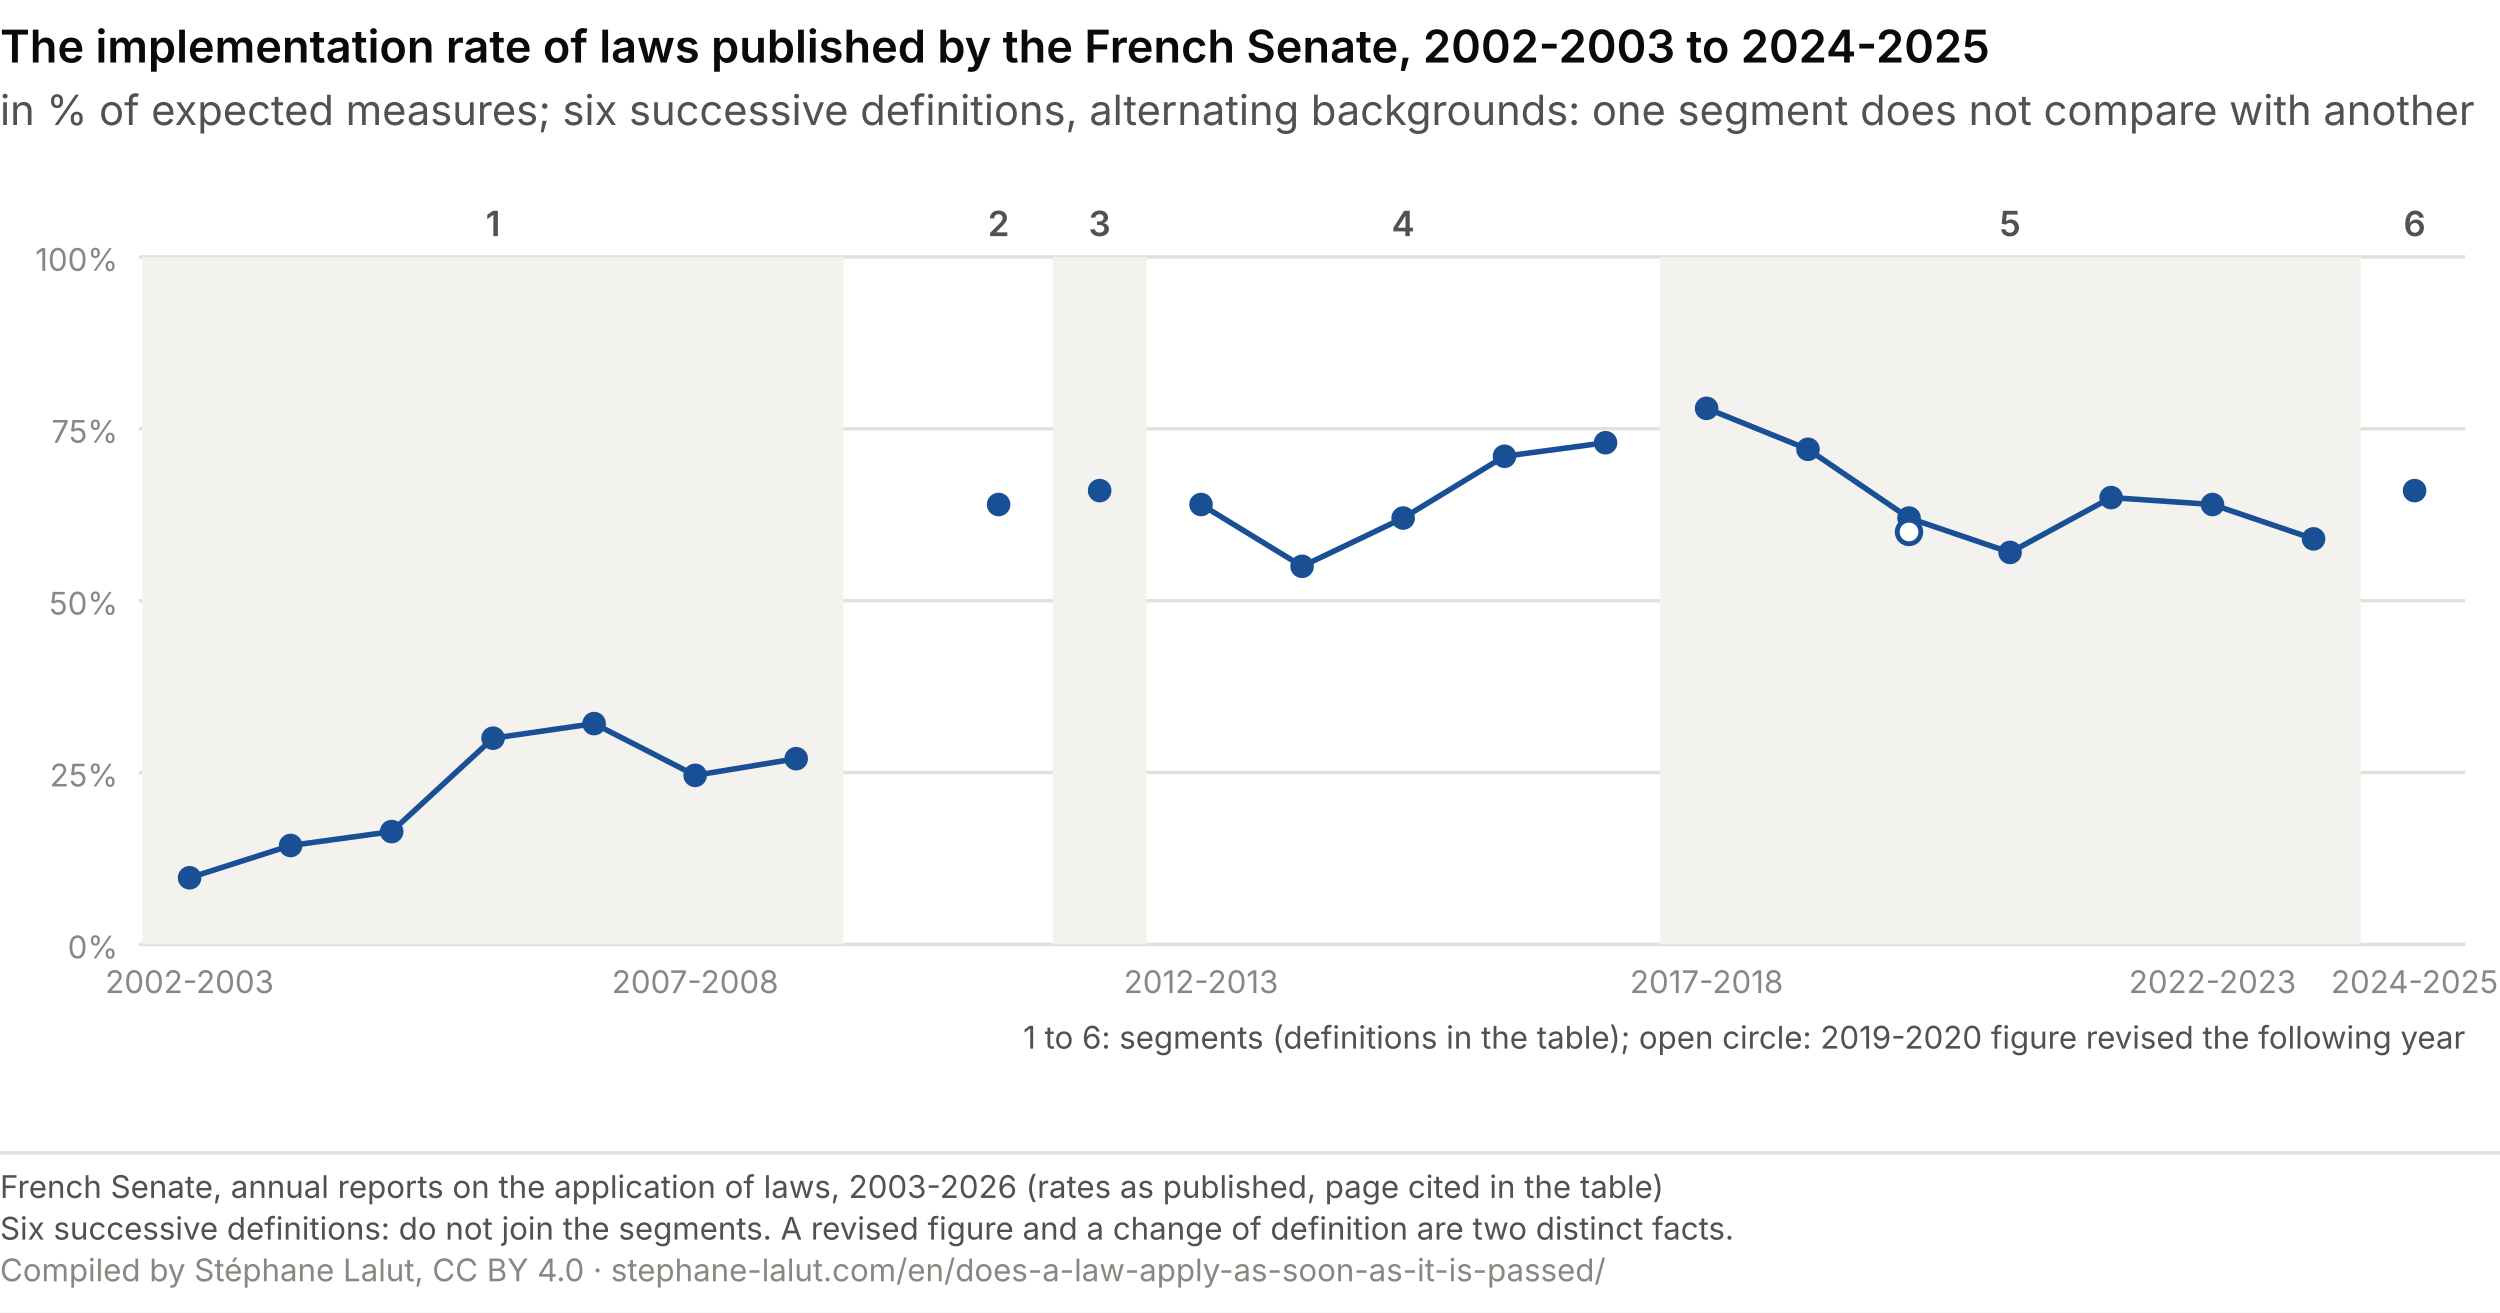
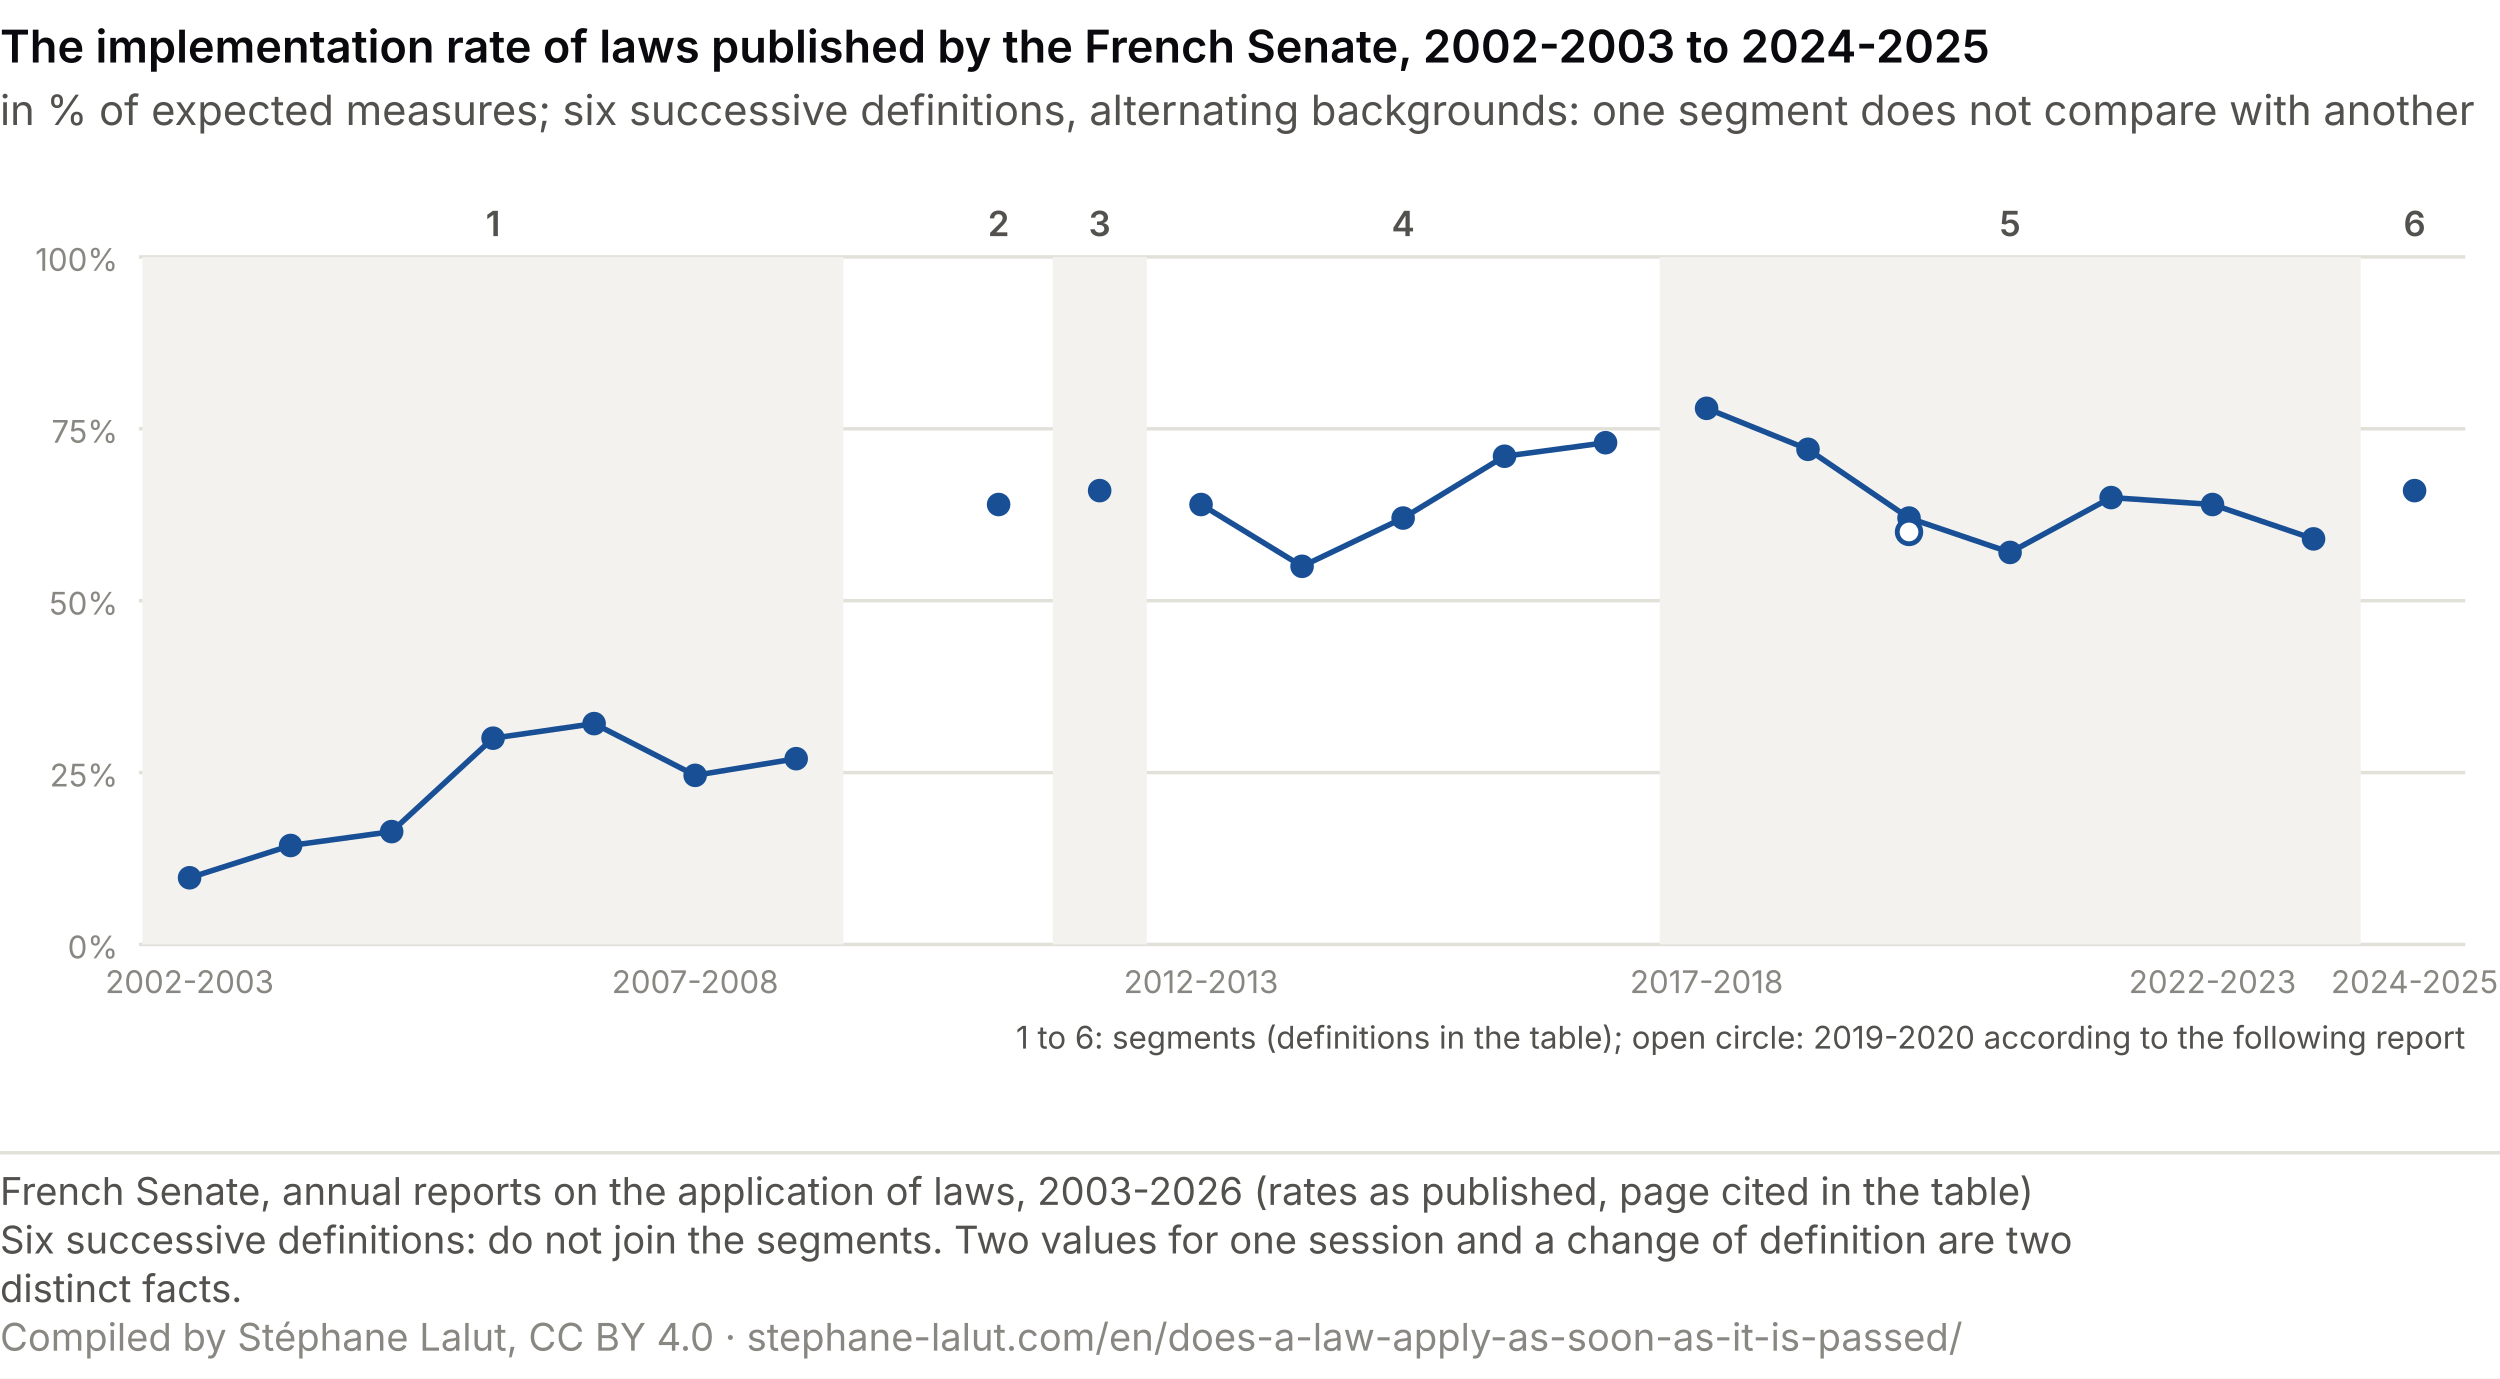
- <svg xmlns="http://www.w3.org/2000/svg" viewBox="0 0 720 378" role="img" font-variant-numeric="tabular-nums" aria-labelledby="as-t as-d" font-family="system-ui, -apple-system, Segoe UI, sans-serif">
-   <rect width="720" height="378" fill="#ffffff" />
+ <svg xmlns="http://www.w3.org/2000/svg" viewBox="0 0 720 397" role="img" font-variant-numeric="tabular-nums" aria-labelledby="as-t as-d" font-family="system-ui, -apple-system, Segoe UI, sans-serif">
+   <rect width="720" height="397" fill="#ffffff" />
  <text x="0.0" y="18.0" font-size="13" fill="#0A0A0E" text-anchor="start" font-weight="600">The implementation rate of laws published by the French Senate, 2002-2003 to 2024-2025</text>
  <text x="0.0" y="36.0" font-size="12" fill="#52514e" text-anchor="start">in % of expected measures; six successive definitions, alternating backgrounds: one segment does not compare with another</text>
  <line x1="40" y1="272.0" x2="710" y2="272.0" stroke="#e1e0d9" />
  <text x="34.0" y="276.0" font-size="9" fill="#898781" text-anchor="end">0%</text>
  <line x1="40" y1="222.5" x2="710" y2="222.5" stroke="#e1e0d9" />
  <text x="34.0" y="226.5" font-size="9" fill="#898781" text-anchor="end">25%</text>
  <line x1="40" y1="173.0" x2="710" y2="173.0" stroke="#e1e0d9" />
  <text x="34.0" y="177.0" font-size="9" fill="#898781" text-anchor="end">50%</text>
  <line x1="40" y1="123.5" x2="710" y2="123.5" stroke="#e1e0d9" />
  <text x="34.0" y="127.5" font-size="9" fill="#898781" text-anchor="end">75%</text>
  <line x1="40" y1="74.0" x2="710" y2="74.0" stroke="#e1e0d9" />
  <text x="34.0" y="78.0" font-size="9" fill="#898781" text-anchor="end">100%</text>
  <rect x="41.0" y="74" width="201.9" height="198" fill="#f3f2ee" />
  <text x="142.0" y="68.0" font-size="10" fill="#52514e" text-anchor="middle" font-weight="600">1</text>
  <polyline fill="none" stroke="#184f95" stroke-width="1.6" points="54.6,252.8 83.7,243.5 112.8,239.5 142.0,212.6 171.1,208.4 200.2,223.3 229.3,218.5" />
  <circle cx="54.6" cy="252.8" r="3.4" fill="#184f95" />
  <circle cx="83.7" cy="243.5" r="3.4" fill="#184f95" />
  <circle cx="112.8" cy="239.5" r="3.4" fill="#184f95" />
  <circle cx="142.0" cy="212.6" r="3.4" fill="#184f95" />
  <circle cx="171.1" cy="208.4" r="3.4" fill="#184f95" />
  <circle cx="200.2" cy="223.3" r="3.4" fill="#184f95" />
  <circle cx="229.3" cy="218.5" r="3.4" fill="#184f95" />
  <text x="287.6" y="68.0" font-size="10" fill="#52514e" text-anchor="middle" font-weight="600">2</text>
  <circle cx="287.6" cy="145.3" r="3.4" fill="#184f95" />
  <rect x="303.2" y="74" width="27.1" height="198" fill="#f3f2ee" />
  <text x="316.7" y="68.0" font-size="10" fill="#52514e" text-anchor="middle" font-weight="600">3</text>
  <circle cx="316.7" cy="141.3" r="3.4" fill="#184f95" />
  <text x="404.1" y="68.0" font-size="10" fill="#52514e" text-anchor="middle" font-weight="600">4</text>
  <polyline fill="none" stroke="#184f95" stroke-width="1.6" points="345.9,145.3 375.0,163.1 404.1,149.2 433.3,131.4 462.4,127.5" />
  <circle cx="345.9" cy="145.3" r="3.4" fill="#184f95" />
  <circle cx="375.0" cy="163.1" r="3.4" fill="#184f95" />
  <circle cx="404.1" cy="149.2" r="3.4" fill="#184f95" />
  <circle cx="433.3" cy="131.4" r="3.4" fill="#184f95" />
  <circle cx="462.4" cy="127.5" r="3.4" fill="#184f95" />
  <rect x="478.0" y="74" width="201.9" height="198" fill="#f3f2ee" />
  <text x="578.9" y="68.0" font-size="10" fill="#52514e" text-anchor="middle" font-weight="600">5</text>
  <polyline fill="none" stroke="#184f95" stroke-width="1.6" points="491.5,117.6 520.7,129.4 549.8,149.2 578.9,159.1 608.0,143.3 637.2,145.3 666.3,155.2" />
  <circle cx="491.5" cy="117.6" r="3.4" fill="#184f95" />
  <circle cx="520.7" cy="129.4" r="3.4" fill="#184f95" />
  <circle cx="549.8" cy="149.2" r="3.4" fill="#184f95" />
  <circle cx="578.9" cy="159.1" r="3.4" fill="#184f95" />
  <circle cx="608.0" cy="143.3" r="3.4" fill="#184f95" />
  <circle cx="637.2" cy="145.3" r="3.4" fill="#184f95" />
  <circle cx="666.3" cy="155.2" r="3.4" fill="#184f95" />
  <text x="695.4" y="68.0" font-size="10" fill="#52514e" text-anchor="middle" font-weight="600">6</text>
  <circle cx="695.4" cy="141.3" r="3.4" fill="#184f95" />
  <circle cx="549.8" cy="153.2" r="3.4" fill="#ffffff" stroke="#184f95" stroke-width="1.4" />
  <text x="54.6" y="286.0" font-size="9" fill="#898781" text-anchor="middle">2002-2003</text>
  <text x="200.2" y="286.0" font-size="9" fill="#898781" text-anchor="middle">2007-2008</text>
  <text x="345.9" y="286.0" font-size="9" fill="#898781" text-anchor="middle">2012-2013</text>
  <text x="491.5" y="286.0" font-size="9" fill="#898781" text-anchor="middle">2017-2018</text>
  <text x="637.2" y="286.0" font-size="9" fill="#898781" text-anchor="middle">2022-2023</text>
  <text x="695.4" y="286.0" font-size="9" fill="#898781" text-anchor="middle">2024-2025</text>
-   <text x="710.0" y="302.0" font-size="9" fill="#52514e" text-anchor="end">1 to 6: segments (definitions in the table); open circle: 2019-2020 figure revised the following year</text>
-   <line x1="0" y1="332" x2="720" y2="332" stroke="#e1e0d9" />
-   <text x="0" y="345" font-size="9" fill="#52514e">French Senate, annual reports on the application of laws, 2003-2026 (rates as published, page cited in the table)</text>
-   <text x="0" y="357" font-size="9" fill="#52514e">Six successive definitions: do not join the segments. A revised figure and a change of definition are two distinct facts.</text>
-   <text x="0" y="369" font-size="9" fill="#898781">Compiled by Stéphane Lalut, CC BY 4.0 · stephane-lalut.com/en/does-a-law-apply-as-soon-as-it-is-passed/</text>
+   <text x="710.0" y="302.0" font-size="9" fill="#52514e" text-anchor="end">1 to 6: segments (definitions in the table); open circle: 2019-2020 according to the following report</text>
+   <line x1="0" y1="332.0" x2="720" y2="332.0" stroke="#e1e0d9" />
+   <text class="pied-source" x="0" y="347.0" font-size="11" fill="#52514e">French Senate, annual reports on the application of laws, 2003-2026 (rates as published, page cited in the table)</text>
+   <text class="pied-note" x="0" y="361.0" font-size="11" fill="#52514e">Six successive definitions: do not join the segments. Two values for one session and a change of definition are two</text>
+   <text class="pied-note" x="0" y="375.0" font-size="11" fill="#52514e">distinct facts.</text>
+   <text class="pied-licence" x="0" y="389.0" font-size="11" fill="#898781">Compiled by Stéphane Lalut, CC BY 4.0 · stephane-lalut.com/en/does-a-law-apply-as-soon-as-it-is-passed/</text>
</svg>
